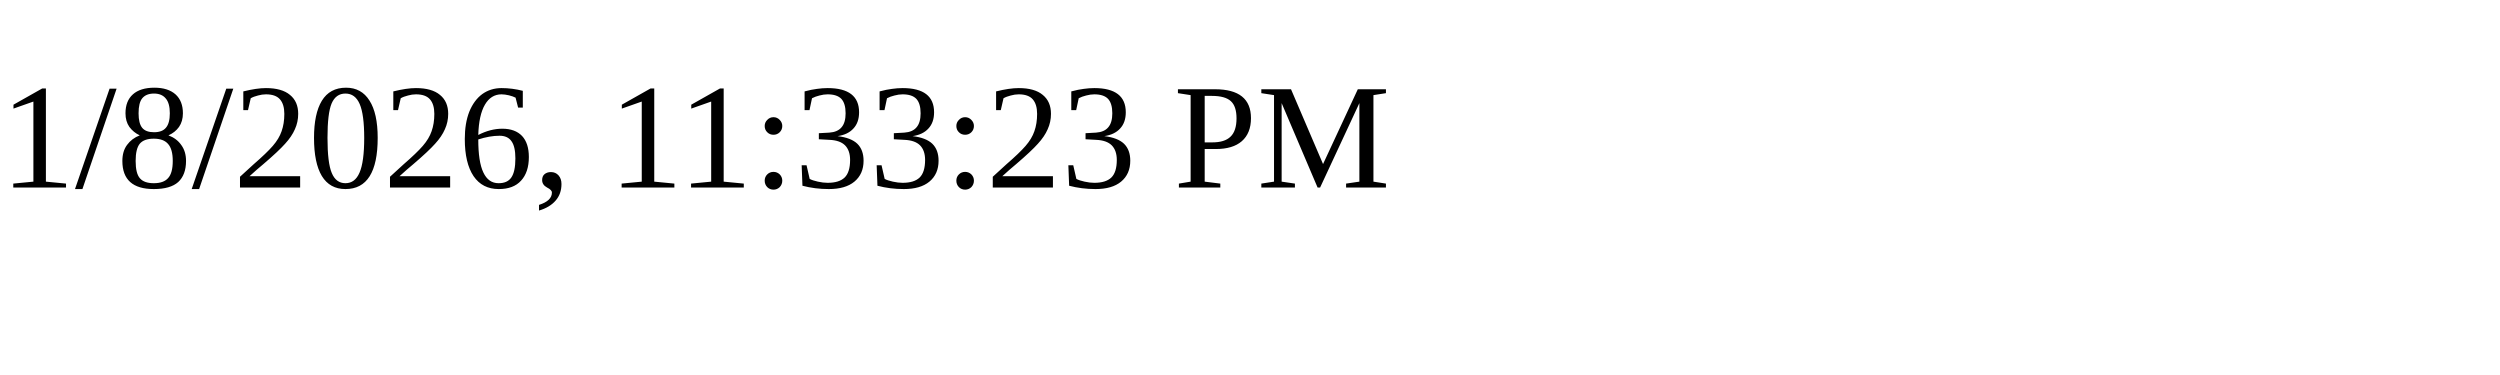
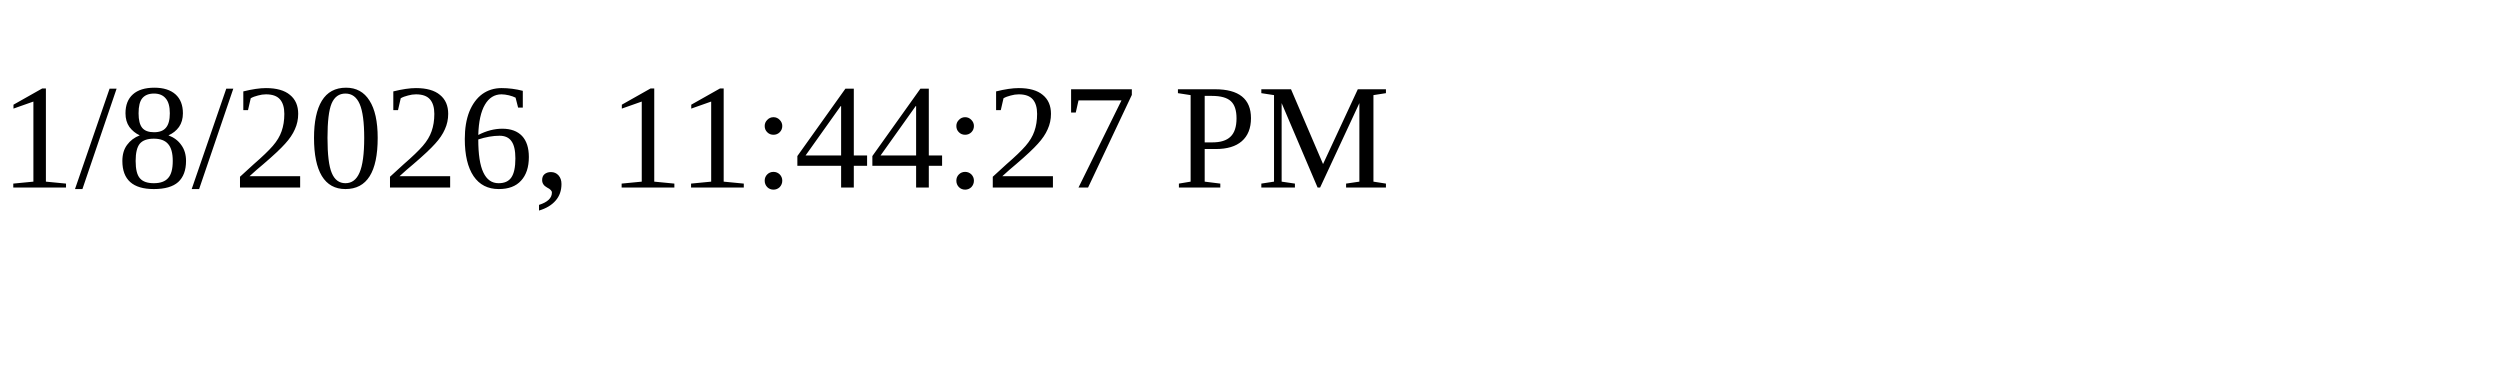
<svg xmlns="http://www.w3.org/2000/svg" height="30" width="200">
-   <text x="0" y="15">1/8/2026, 11:33:23 PM</text>
+   <text x="0" y="15">1/8/2026, 11:44:27 PM</text>
</svg>
